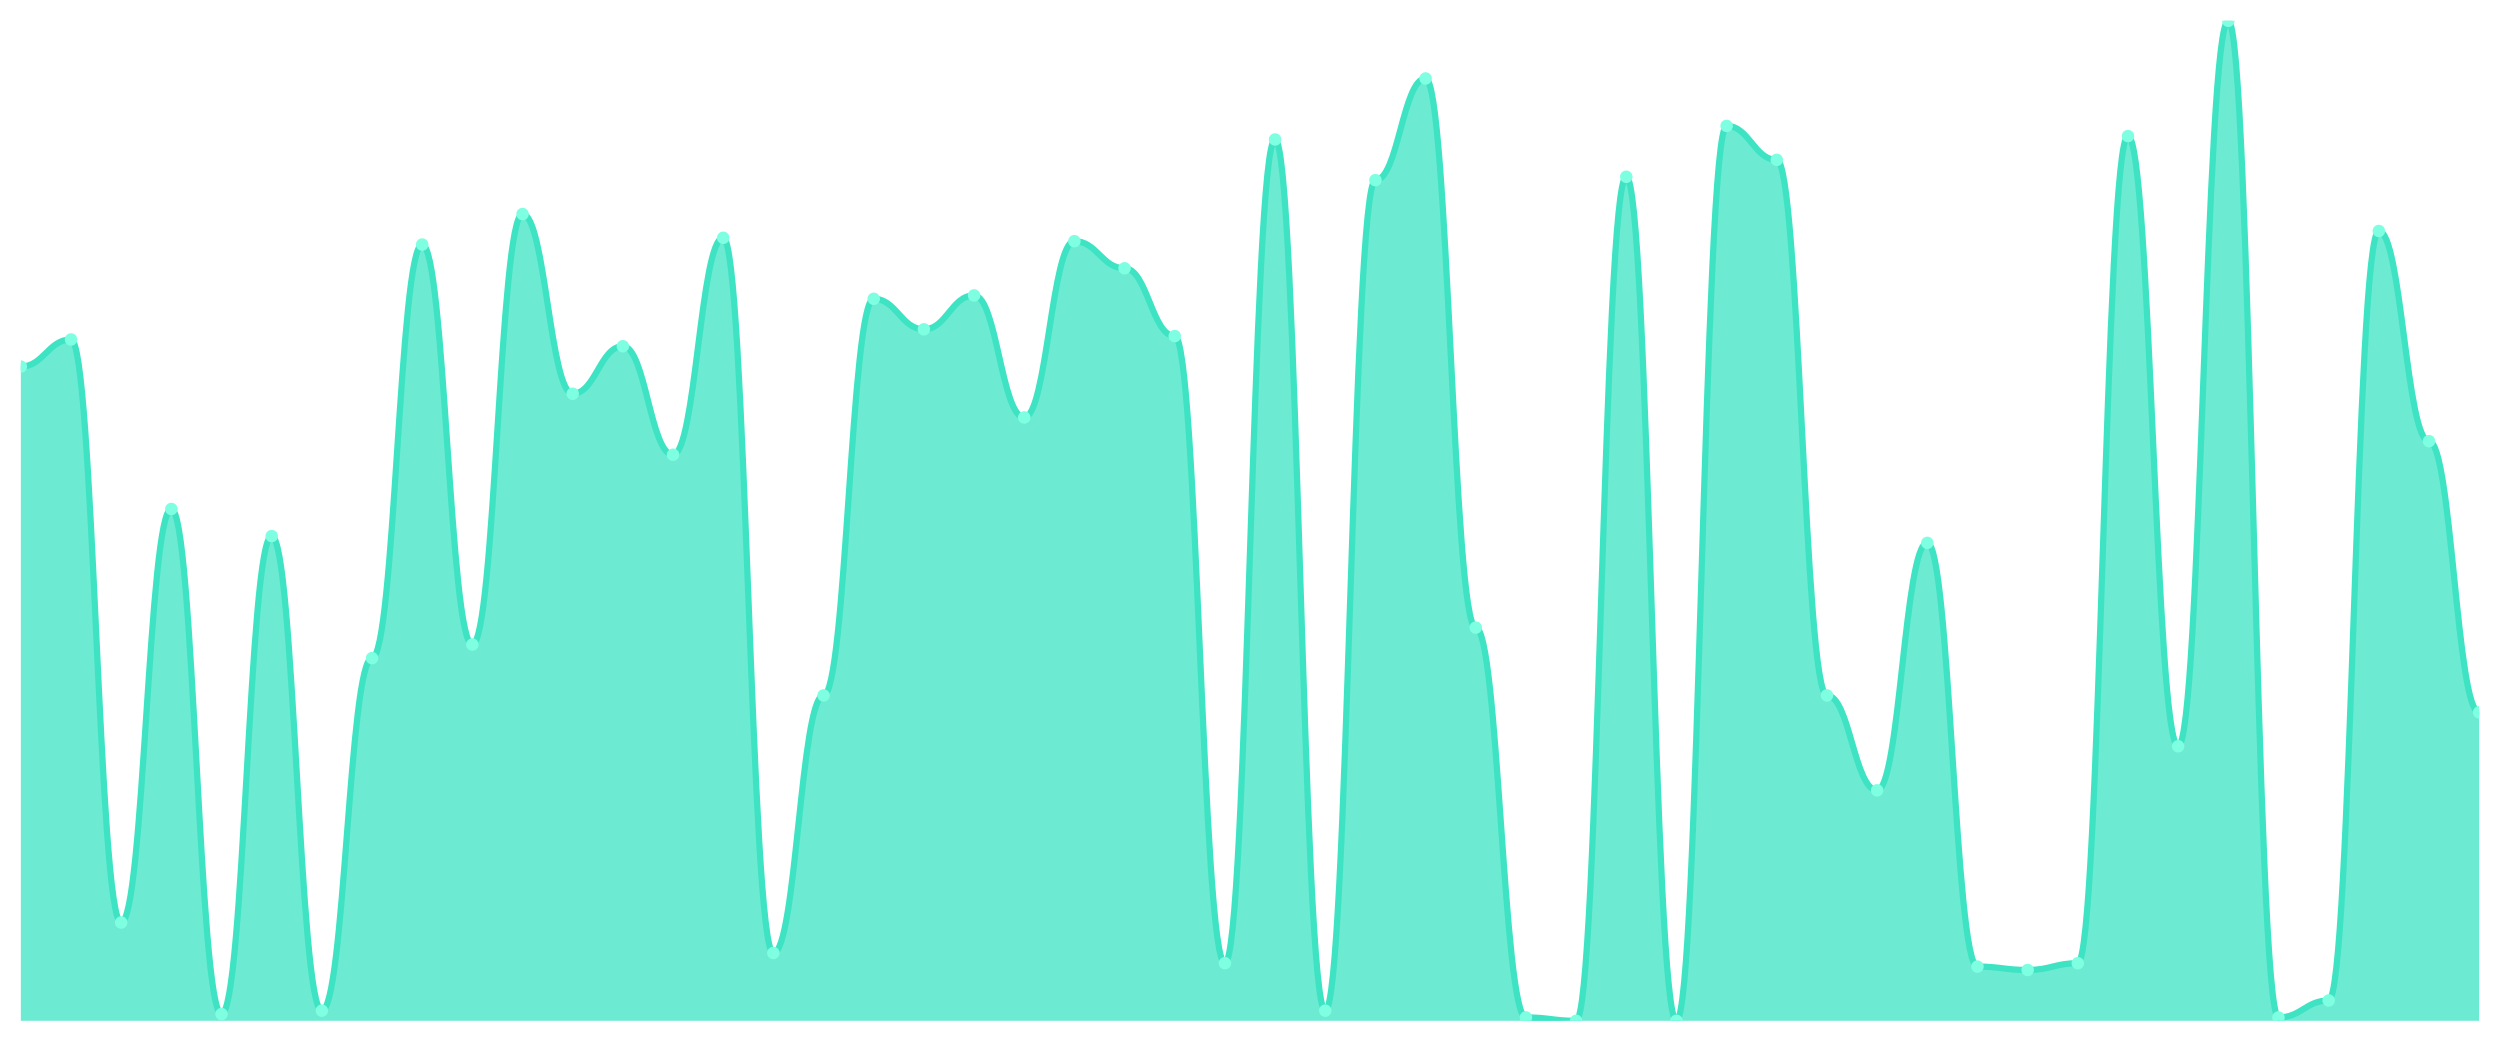
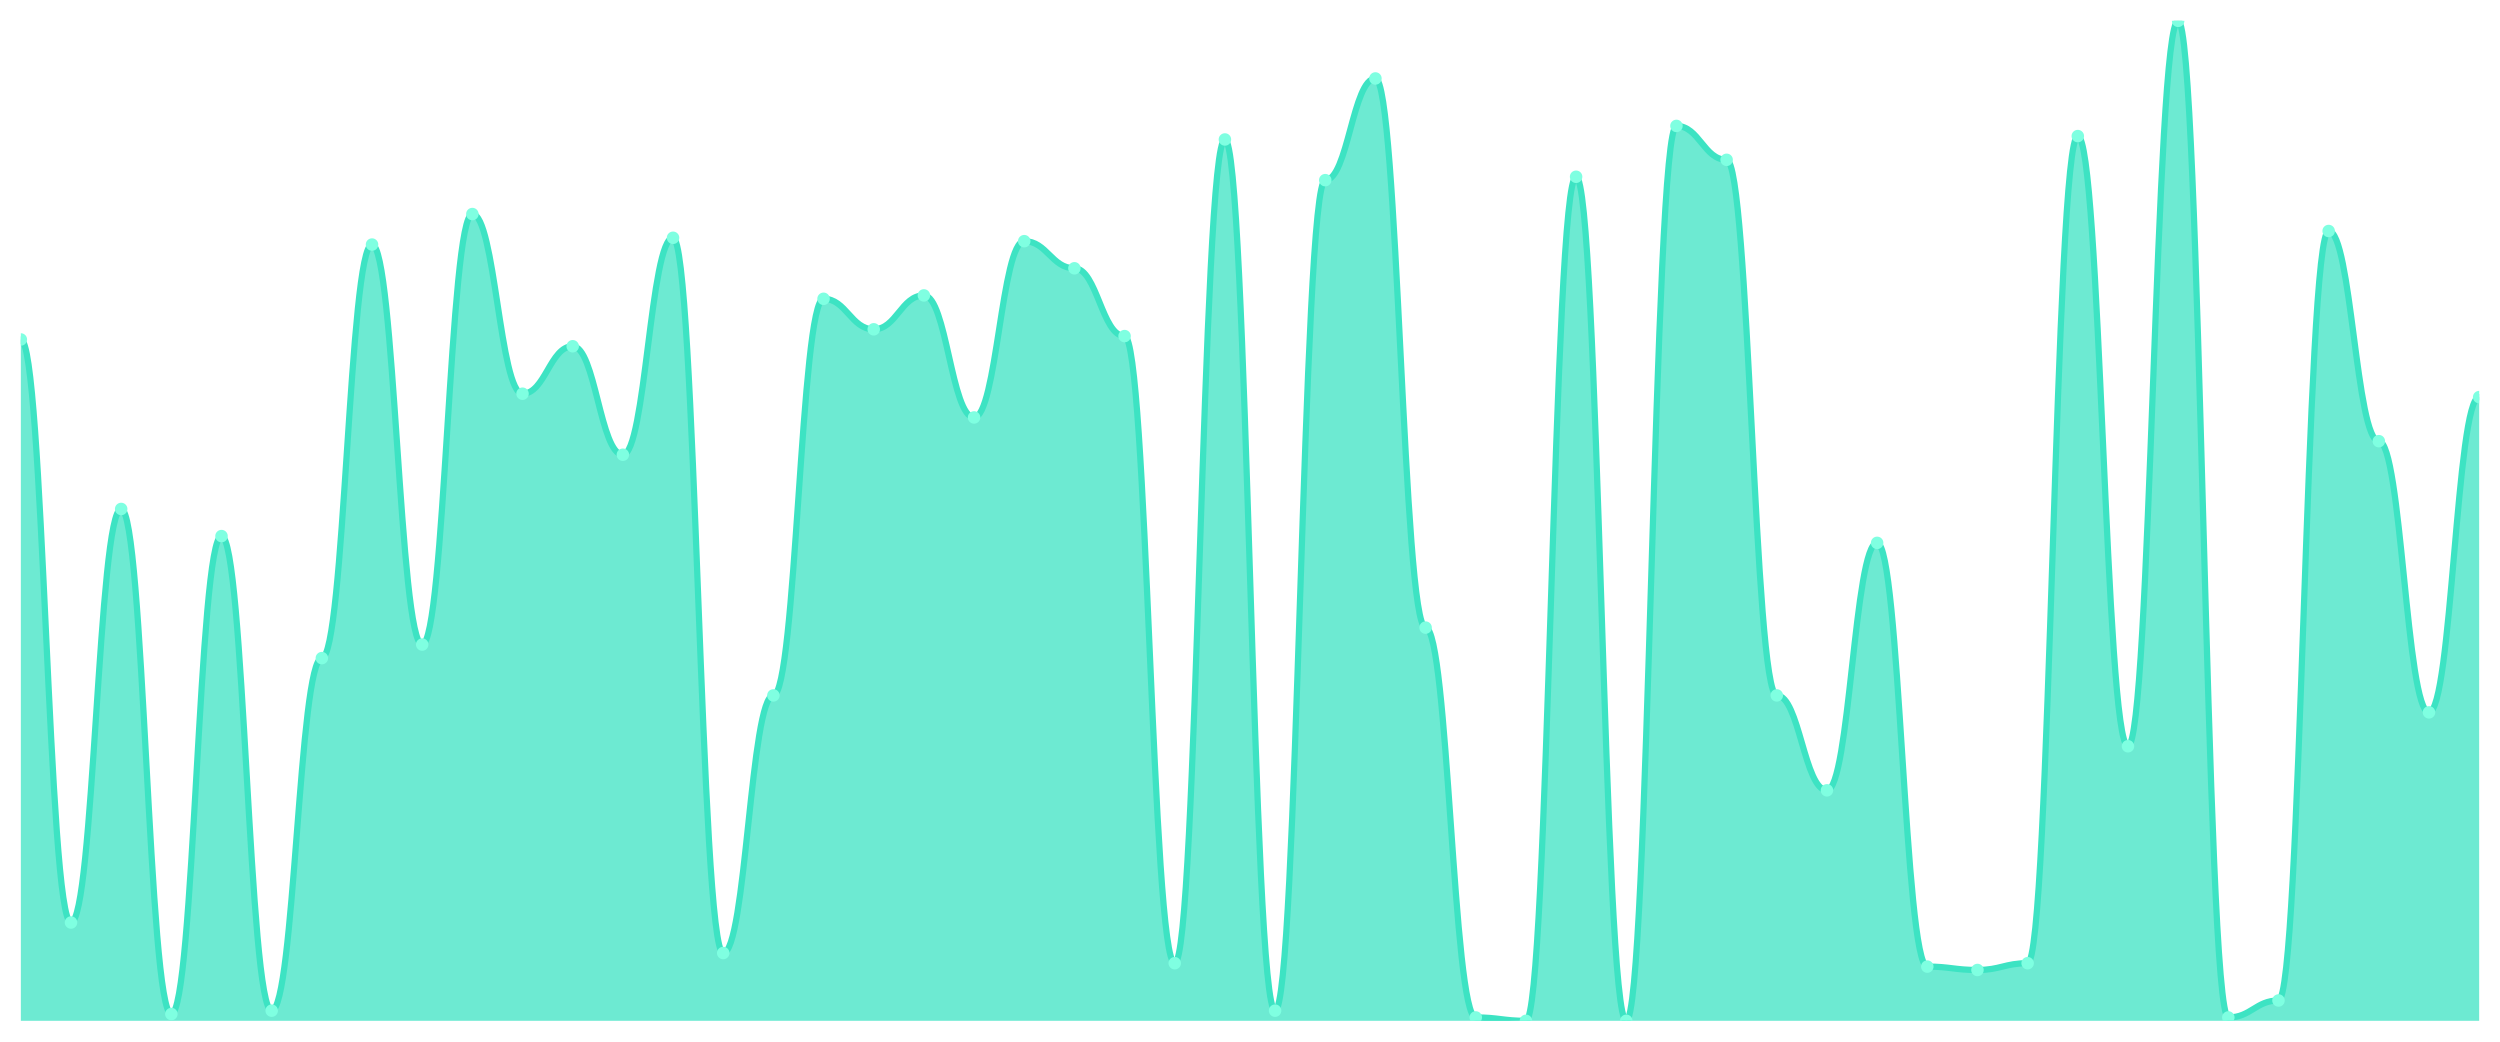
<svg xmlns="http://www.w3.org/2000/svg" viewBox="0 0 1200 500" width="1200" height="500">
  <defs>
    <clipPath id="c">
      <rect x="10" y="10" width="1180" height="480" />
    </clipPath>
  </defs>
  <rect width="1200" height="500" fill="none" />
  <g clip-path="url(#c)">
-     <path d="M 10,490 L 10,175.966 C 20.837,175.966 23.245,162.949 34.082,162.949 C 44.918,162.949 47.327,442.814 58.163,442.814 C 69,442.814 71.408,244.305 82.245,244.305 C 93.082,244.305 95.49,486.746 106.327,486.746 C 117.163,486.746 119.571,257.322 130.408,257.322 C 141.245,257.322 143.653,485.119 154.49,485.119 C 165.327,485.119 167.735,315.898 178.571,315.898 C 189.408,315.898 191.816,117.39 202.653,117.39 C 213.49,117.39 215.898,309.39 226.735,309.39 C 237.571,309.39 239.98,102.746 250.816,102.746 C 261.653,102.746 264.061,188.983 274.898,188.983 C 285.735,188.983 288.143,166.203 298.98,166.203 C 309.816,166.203 312.224,218.271 323.061,218.271 C 333.898,218.271 336.306,114.136 347.143,114.136 C 357.98,114.136 360.388,457.458 371.224,457.458 C 382.061,457.458 384.469,333.797 395.306,333.797 C 406.143,333.797 408.551,143.424 419.388,143.424 C 430.224,143.424 432.633,158.068 443.469,158.068 C 454.306,158.068 456.714,141.797 467.551,141.797 C 478.388,141.797 480.796,200.373 491.633,200.373 C 502.469,200.373 504.878,115.763 515.714,115.763 C 526.551,115.763 528.959,128.78 539.796,128.78 C 550.633,128.78 553.041,161.322 563.878,161.322 C 574.714,161.322 577.122,462.339 587.959,462.339 C 598.796,462.339 601.204,66.949 612.041,66.949 C 622.878,66.949 625.286,485.119 636.122,485.119 C 646.959,485.119 649.367,86.475 660.204,86.475 C 671.041,86.475 673.449,37.661 684.286,37.661 C 695.122,37.661 697.531,301.254 708.367,301.254 C 719.204,301.254 721.612,488.373 732.449,488.373 C 743.286,488.373 745.694,490 756.531,490 C 767.367,490 769.776,84.847 780.612,84.847 C 791.449,84.847 793.857,490 804.694,490 C 815.531,490 817.939,60.441 828.776,60.441 C 839.612,60.441 842.02,76.712 852.857,76.712 C 863.694,76.712 866.102,333.797 876.939,333.797 C 887.776,333.797 890.184,379.356 901.02,379.356 C 911.857,379.356 914.265,260.576 925.102,260.576 C 935.939,260.576 938.347,463.966 949.184,463.966 C 960.02,463.966 962.429,465.593 973.265,465.593 C 984.102,465.593 986.51,462.339 997.347,462.339 C 1008.184,462.339 1010.592,65.322 1021.429,65.322 C 1032.265,65.322 1034.673,358.203 1045.51,358.203 C 1056.347,358.203 1058.755,10 1069.592,10 C 1080.429,10 1082.837,488.373 1093.673,488.373 C 1104.51,488.373 1106.918,480.237 1117.755,480.237 C 1128.592,480.237 1131,110.881 1141.837,110.881 C 1152.673,110.881 1155.082,211.763 1165.918,211.763 C 1176.755,211.763 1179.163,341.932 1190,341.932 L 1190,490 Z" fill="rgba(61,227,195,0.75)" />
-     <path d="M 10,175.966 C 20.837,175.966 23.245,162.949 34.082,162.949 C 44.918,162.949 47.327,442.814 58.163,442.814 C 69,442.814 71.408,244.305 82.245,244.305 C 93.082,244.305 95.49,486.746 106.327,486.746 C 117.163,486.746 119.571,257.322 130.408,257.322 C 141.245,257.322 143.653,485.119 154.49,485.119 C 165.327,485.119 167.735,315.898 178.571,315.898 C 189.408,315.898 191.816,117.39 202.653,117.39 C 213.49,117.39 215.898,309.39 226.735,309.39 C 237.571,309.39 239.98,102.746 250.816,102.746 C 261.653,102.746 264.061,188.983 274.898,188.983 C 285.735,188.983 288.143,166.203 298.98,166.203 C 309.816,166.203 312.224,218.271 323.061,218.271 C 333.898,218.271 336.306,114.136 347.143,114.136 C 357.98,114.136 360.388,457.458 371.224,457.458 C 382.061,457.458 384.469,333.797 395.306,333.797 C 406.143,333.797 408.551,143.424 419.388,143.424 C 430.224,143.424 432.633,158.068 443.469,158.068 C 454.306,158.068 456.714,141.797 467.551,141.797 C 478.388,141.797 480.796,200.373 491.633,200.373 C 502.469,200.373 504.878,115.763 515.714,115.763 C 526.551,115.763 528.959,128.78 539.796,128.78 C 550.633,128.78 553.041,161.322 563.878,161.322 C 574.714,161.322 577.122,462.339 587.959,462.339 C 598.796,462.339 601.204,66.949 612.041,66.949 C 622.878,66.949 625.286,485.119 636.122,485.119 C 646.959,485.119 649.367,86.475 660.204,86.475 C 671.041,86.475 673.449,37.661 684.286,37.661 C 695.122,37.661 697.531,301.254 708.367,301.254 C 719.204,301.254 721.612,488.373 732.449,488.373 C 743.286,488.373 745.694,490 756.531,490 C 767.367,490 769.776,84.847 780.612,84.847 C 791.449,84.847 793.857,490 804.694,490 C 815.531,490 817.939,60.441 828.776,60.441 C 839.612,60.441 842.02,76.712 852.857,76.712 C 863.694,76.712 866.102,333.797 876.939,333.797 C 887.776,333.797 890.184,379.356 901.02,379.356 C 911.857,379.356 914.265,260.576 925.102,260.576 C 935.939,260.576 938.347,463.966 949.184,463.966 C 960.02,463.966 962.429,465.593 973.265,465.593 C 984.102,465.593 986.51,462.339 997.347,462.339 C 1008.184,462.339 1010.592,65.322 1021.429,65.322 C 1032.265,65.322 1034.673,358.203 1045.51,358.203 C 1056.347,358.203 1058.755,10 1069.592,10 C 1080.429,10 1082.837,488.373 1093.673,488.373 C 1104.51,488.373 1106.918,480.237 1117.755,480.237 C 1128.592,480.237 1131,110.881 1141.837,110.881 C 1152.673,110.881 1155.082,211.763 1165.918,211.763 C 1176.755,211.763 1179.163,341.932 1190,341.932" fill="none" stroke="#3de3c3" stroke-width="3" stroke-linecap="round" stroke-linejoin="round" />
-     <circle cx="10" cy="175.966" r="3" fill="#7fffe1" />
-     <circle cx="34.082" cy="162.949" r="3" fill="#7fffe1" />
-     <circle cx="58.163" cy="442.814" r="3" fill="#7fffe1" />
-     <circle cx="82.245" cy="244.305" r="3" fill="#7fffe1" />
-     <circle cx="106.327" cy="486.746" r="3" fill="#7fffe1" />
-     <circle cx="130.408" cy="257.322" r="3" fill="#7fffe1" />
-     <circle cx="154.49" cy="485.119" r="3" fill="#7fffe1" />
-     <circle cx="178.571" cy="315.898" r="3" fill="#7fffe1" />
-     <circle cx="202.653" cy="117.39" r="3" fill="#7fffe1" />
-     <circle cx="226.735" cy="309.39" r="3" fill="#7fffe1" />
-     <circle cx="250.816" cy="102.746" r="3" fill="#7fffe1" />
-     <circle cx="274.898" cy="188.983" r="3" fill="#7fffe1" />
-     <circle cx="298.98" cy="166.203" r="3" fill="#7fffe1" />
-     <circle cx="323.061" cy="218.271" r="3" fill="#7fffe1" />
-     <circle cx="347.143" cy="114.136" r="3" fill="#7fffe1" />
-     <circle cx="371.224" cy="457.458" r="3" fill="#7fffe1" />
-     <circle cx="395.306" cy="333.797" r="3" fill="#7fffe1" />
-     <circle cx="419.388" cy="143.424" r="3" fill="#7fffe1" />
-     <circle cx="443.469" cy="158.068" r="3" fill="#7fffe1" />
-     <circle cx="467.551" cy="141.797" r="3" fill="#7fffe1" />
-     <circle cx="491.633" cy="200.373" r="3" fill="#7fffe1" />
-     <circle cx="515.714" cy="115.763" r="3" fill="#7fffe1" />
-     <circle cx="539.796" cy="128.78" r="3" fill="#7fffe1" />
-     <circle cx="563.878" cy="161.322" r="3" fill="#7fffe1" />
-     <circle cx="587.959" cy="462.339" r="3" fill="#7fffe1" />
-     <circle cx="612.041" cy="66.949" r="3" fill="#7fffe1" />
-     <circle cx="636.122" cy="485.119" r="3" fill="#7fffe1" />
-     <circle cx="660.204" cy="86.475" r="3" fill="#7fffe1" />
-     <circle cx="684.286" cy="37.661" r="3" fill="#7fffe1" />
-     <circle cx="708.367" cy="301.254" r="3" fill="#7fffe1" />
-     <circle cx="732.449" cy="488.373" r="3" fill="#7fffe1" />
-     <circle cx="756.531" cy="490" r="3" fill="#7fffe1" />
-     <circle cx="780.612" cy="84.847" r="3" fill="#7fffe1" />
-     <circle cx="804.694" cy="490" r="3" fill="#7fffe1" />
-     <circle cx="828.776" cy="60.441" r="3" fill="#7fffe1" />
-     <circle cx="852.857" cy="76.712" r="3" fill="#7fffe1" />
-     <circle cx="876.939" cy="333.797" r="3" fill="#7fffe1" />
-     <circle cx="901.02" cy="379.356" r="3" fill="#7fffe1" />
-     <circle cx="925.102" cy="260.576" r="3" fill="#7fffe1" />
-     <circle cx="949.184" cy="463.966" r="3" fill="#7fffe1" />
-     <circle cx="973.265" cy="465.593" r="3" fill="#7fffe1" />
-     <circle cx="997.347" cy="462.339" r="3" fill="#7fffe1" />
-     <circle cx="1021.429" cy="65.322" r="3" fill="#7fffe1" />
-     <circle cx="1045.51" cy="358.203" r="3" fill="#7fffe1" />
-     <circle cx="1069.592" cy="10" r="3" fill="#7fffe1" />
-     <circle cx="1093.673" cy="488.373" r="3" fill="#7fffe1" />
-     <circle cx="1117.755" cy="480.237" r="3" fill="#7fffe1" />
-     <circle cx="1141.837" cy="110.881" r="3" fill="#7fffe1" />
-     <circle cx="1165.918" cy="211.763" r="3" fill="#7fffe1" />
-     <circle cx="1190" cy="341.932" r="3" fill="#7fffe1" />
+     <path d="M 10,490 L 10,162.949 C 20.837,162.949 23.245,442.814 34.082,442.814 C 44.918,442.814 47.327,244.305 58.163,244.305 C 69,244.305 71.408,486.746 82.245,486.746 C 93.082,486.746 95.49,257.322 106.327,257.322 C 117.163,257.322 119.571,485.119 130.408,485.119 C 141.245,485.119 143.653,315.898 154.49,315.898 C 165.327,315.898 167.735,117.39 178.571,117.39 C 189.408,117.39 191.816,309.39 202.653,309.39 C 213.49,309.39 215.898,102.746 226.735,102.746 C 237.571,102.746 239.98,188.983 250.816,188.983 C 261.653,188.983 264.061,166.203 274.898,166.203 C 285.735,166.203 288.143,218.271 298.98,218.271 C 309.816,218.271 312.224,114.136 323.061,114.136 C 333.898,114.136 336.306,457.458 347.143,457.458 C 357.98,457.458 360.388,333.797 371.224,333.797 C 382.061,333.797 384.469,143.424 395.306,143.424 C 406.143,143.424 408.551,158.068 419.388,158.068 C 430.224,158.068 432.633,141.797 443.469,141.797 C 454.306,141.797 456.714,200.373 467.551,200.373 C 478.388,200.373 480.796,115.763 491.633,115.763 C 502.469,115.763 504.878,128.78 515.714,128.78 C 526.551,128.78 528.959,161.322 539.796,161.322 C 550.633,161.322 553.041,462.339 563.878,462.339 C 574.714,462.339 577.122,66.949 587.959,66.949 C 598.796,66.949 601.204,485.119 612.041,485.119 C 622.878,485.119 625.286,86.475 636.122,86.475 C 646.959,86.475 649.367,37.661 660.204,37.661 C 671.041,37.661 673.449,301.254 684.286,301.254 C 695.122,301.254 697.531,488.373 708.367,488.373 C 719.204,488.373 721.612,490 732.449,490 C 743.286,490 745.694,84.847 756.531,84.847 C 767.367,84.847 769.776,490 780.612,490 C 791.449,490 793.857,60.441 804.694,60.441 C 815.531,60.441 817.939,76.712 828.776,76.712 C 839.612,76.712 842.02,333.797 852.857,333.797 C 863.694,333.797 866.102,379.356 876.939,379.356 C 887.776,379.356 890.184,260.576 901.02,260.576 C 911.857,260.576 914.265,463.966 925.102,463.966 C 935.939,463.966 938.347,465.593 949.184,465.593 C 960.02,465.593 962.429,462.339 973.265,462.339 C 984.102,462.339 986.51,65.322 997.347,65.322 C 1008.184,65.322 1010.592,358.203 1021.429,358.203 C 1032.265,358.203 1034.673,10 1045.51,10 C 1056.347,10 1058.755,488.373 1069.592,488.373 C 1080.429,488.373 1082.837,480.237 1093.673,480.237 C 1104.51,480.237 1106.918,110.881 1117.755,110.881 C 1128.592,110.881 1131,211.763 1141.837,211.763 C 1152.673,211.763 1155.082,341.932 1165.918,341.932 C 1176.755,341.932 1179.163,190.61 1190,190.61 L 1190,490 Z" fill="rgba(61,227,195,0.75)" />
+     <path d="M 10,162.949 C 20.837,162.949 23.245,442.814 34.082,442.814 C 44.918,442.814 47.327,244.305 58.163,244.305 C 69,244.305 71.408,486.746 82.245,486.746 C 93.082,486.746 95.49,257.322 106.327,257.322 C 117.163,257.322 119.571,485.119 130.408,485.119 C 141.245,485.119 143.653,315.898 154.49,315.898 C 165.327,315.898 167.735,117.39 178.571,117.39 C 189.408,117.39 191.816,309.39 202.653,309.39 C 213.49,309.39 215.898,102.746 226.735,102.746 C 237.571,102.746 239.98,188.983 250.816,188.983 C 261.653,188.983 264.061,166.203 274.898,166.203 C 285.735,166.203 288.143,218.271 298.98,218.271 C 309.816,218.271 312.224,114.136 323.061,114.136 C 333.898,114.136 336.306,457.458 347.143,457.458 C 357.98,457.458 360.388,333.797 371.224,333.797 C 382.061,333.797 384.469,143.424 395.306,143.424 C 406.143,143.424 408.551,158.068 419.388,158.068 C 430.224,158.068 432.633,141.797 443.469,141.797 C 454.306,141.797 456.714,200.373 467.551,200.373 C 478.388,200.373 480.796,115.763 491.633,115.763 C 502.469,115.763 504.878,128.78 515.714,128.78 C 526.551,128.78 528.959,161.322 539.796,161.322 C 550.633,161.322 553.041,462.339 563.878,462.339 C 574.714,462.339 577.122,66.949 587.959,66.949 C 598.796,66.949 601.204,485.119 612.041,485.119 C 622.878,485.119 625.286,86.475 636.122,86.475 C 646.959,86.475 649.367,37.661 660.204,37.661 C 671.041,37.661 673.449,301.254 684.286,301.254 C 695.122,301.254 697.531,488.373 708.367,488.373 C 719.204,488.373 721.612,490 732.449,490 C 743.286,490 745.694,84.847 756.531,84.847 C 767.367,84.847 769.776,490 780.612,490 C 791.449,490 793.857,60.441 804.694,60.441 C 815.531,60.441 817.939,76.712 828.776,76.712 C 839.612,76.712 842.02,333.797 852.857,333.797 C 863.694,333.797 866.102,379.356 876.939,379.356 C 887.776,379.356 890.184,260.576 901.02,260.576 C 911.857,260.576 914.265,463.966 925.102,463.966 C 935.939,463.966 938.347,465.593 949.184,465.593 C 960.02,465.593 962.429,462.339 973.265,462.339 C 984.102,462.339 986.51,65.322 997.347,65.322 C 1008.184,65.322 1010.592,358.203 1021.429,358.203 C 1032.265,358.203 1034.673,10 1045.51,10 C 1056.347,10 1058.755,488.373 1069.592,488.373 C 1080.429,488.373 1082.837,480.237 1093.673,480.237 C 1104.51,480.237 1106.918,110.881 1117.755,110.881 C 1128.592,110.881 1131,211.763 1141.837,211.763 C 1152.673,211.763 1155.082,341.932 1165.918,341.932 C 1176.755,341.932 1179.163,190.61 1190,190.61" fill="none" stroke="#3de3c3" stroke-width="3" stroke-linecap="round" stroke-linejoin="round" />
+     <circle cx="10" cy="162.949" r="3" fill="#7fffe1" />
+     <circle cx="34.082" cy="442.814" r="3" fill="#7fffe1" />
+     <circle cx="58.163" cy="244.305" r="3" fill="#7fffe1" />
+     <circle cx="82.245" cy="486.746" r="3" fill="#7fffe1" />
+     <circle cx="106.327" cy="257.322" r="3" fill="#7fffe1" />
+     <circle cx="130.408" cy="485.119" r="3" fill="#7fffe1" />
+     <circle cx="154.49" cy="315.898" r="3" fill="#7fffe1" />
+     <circle cx="178.571" cy="117.39" r="3" fill="#7fffe1" />
+     <circle cx="202.653" cy="309.39" r="3" fill="#7fffe1" />
+     <circle cx="226.735" cy="102.746" r="3" fill="#7fffe1" />
+     <circle cx="250.816" cy="188.983" r="3" fill="#7fffe1" />
+     <circle cx="274.898" cy="166.203" r="3" fill="#7fffe1" />
+     <circle cx="298.98" cy="218.271" r="3" fill="#7fffe1" />
+     <circle cx="323.061" cy="114.136" r="3" fill="#7fffe1" />
+     <circle cx="347.143" cy="457.458" r="3" fill="#7fffe1" />
+     <circle cx="371.224" cy="333.797" r="3" fill="#7fffe1" />
+     <circle cx="395.306" cy="143.424" r="3" fill="#7fffe1" />
+     <circle cx="419.388" cy="158.068" r="3" fill="#7fffe1" />
+     <circle cx="443.469" cy="141.797" r="3" fill="#7fffe1" />
+     <circle cx="467.551" cy="200.373" r="3" fill="#7fffe1" />
+     <circle cx="491.633" cy="115.763" r="3" fill="#7fffe1" />
+     <circle cx="515.714" cy="128.78" r="3" fill="#7fffe1" />
+     <circle cx="539.796" cy="161.322" r="3" fill="#7fffe1" />
+     <circle cx="563.878" cy="462.339" r="3" fill="#7fffe1" />
+     <circle cx="587.959" cy="66.949" r="3" fill="#7fffe1" />
+     <circle cx="612.041" cy="485.119" r="3" fill="#7fffe1" />
+     <circle cx="636.122" cy="86.475" r="3" fill="#7fffe1" />
+     <circle cx="660.204" cy="37.661" r="3" fill="#7fffe1" />
+     <circle cx="684.286" cy="301.254" r="3" fill="#7fffe1" />
+     <circle cx="708.367" cy="488.373" r="3" fill="#7fffe1" />
+     <circle cx="732.449" cy="490" r="3" fill="#7fffe1" />
+     <circle cx="756.531" cy="84.847" r="3" fill="#7fffe1" />
+     <circle cx="780.612" cy="490" r="3" fill="#7fffe1" />
+     <circle cx="804.694" cy="60.441" r="3" fill="#7fffe1" />
+     <circle cx="828.776" cy="76.712" r="3" fill="#7fffe1" />
+     <circle cx="852.857" cy="333.797" r="3" fill="#7fffe1" />
+     <circle cx="876.939" cy="379.356" r="3" fill="#7fffe1" />
+     <circle cx="901.02" cy="260.576" r="3" fill="#7fffe1" />
+     <circle cx="925.102" cy="463.966" r="3" fill="#7fffe1" />
+     <circle cx="949.184" cy="465.593" r="3" fill="#7fffe1" />
+     <circle cx="973.265" cy="462.339" r="3" fill="#7fffe1" />
+     <circle cx="997.347" cy="65.322" r="3" fill="#7fffe1" />
+     <circle cx="1021.429" cy="358.203" r="3" fill="#7fffe1" />
+     <circle cx="1045.51" cy="10" r="3" fill="#7fffe1" />
+     <circle cx="1069.592" cy="488.373" r="3" fill="#7fffe1" />
+     <circle cx="1093.673" cy="480.237" r="3" fill="#7fffe1" />
+     <circle cx="1117.755" cy="110.881" r="3" fill="#7fffe1" />
+     <circle cx="1141.837" cy="211.763" r="3" fill="#7fffe1" />
+     <circle cx="1165.918" cy="341.932" r="3" fill="#7fffe1" />
+     <circle cx="1190" cy="190.61" r="3" fill="#7fffe1" />
  </g>
</svg>
